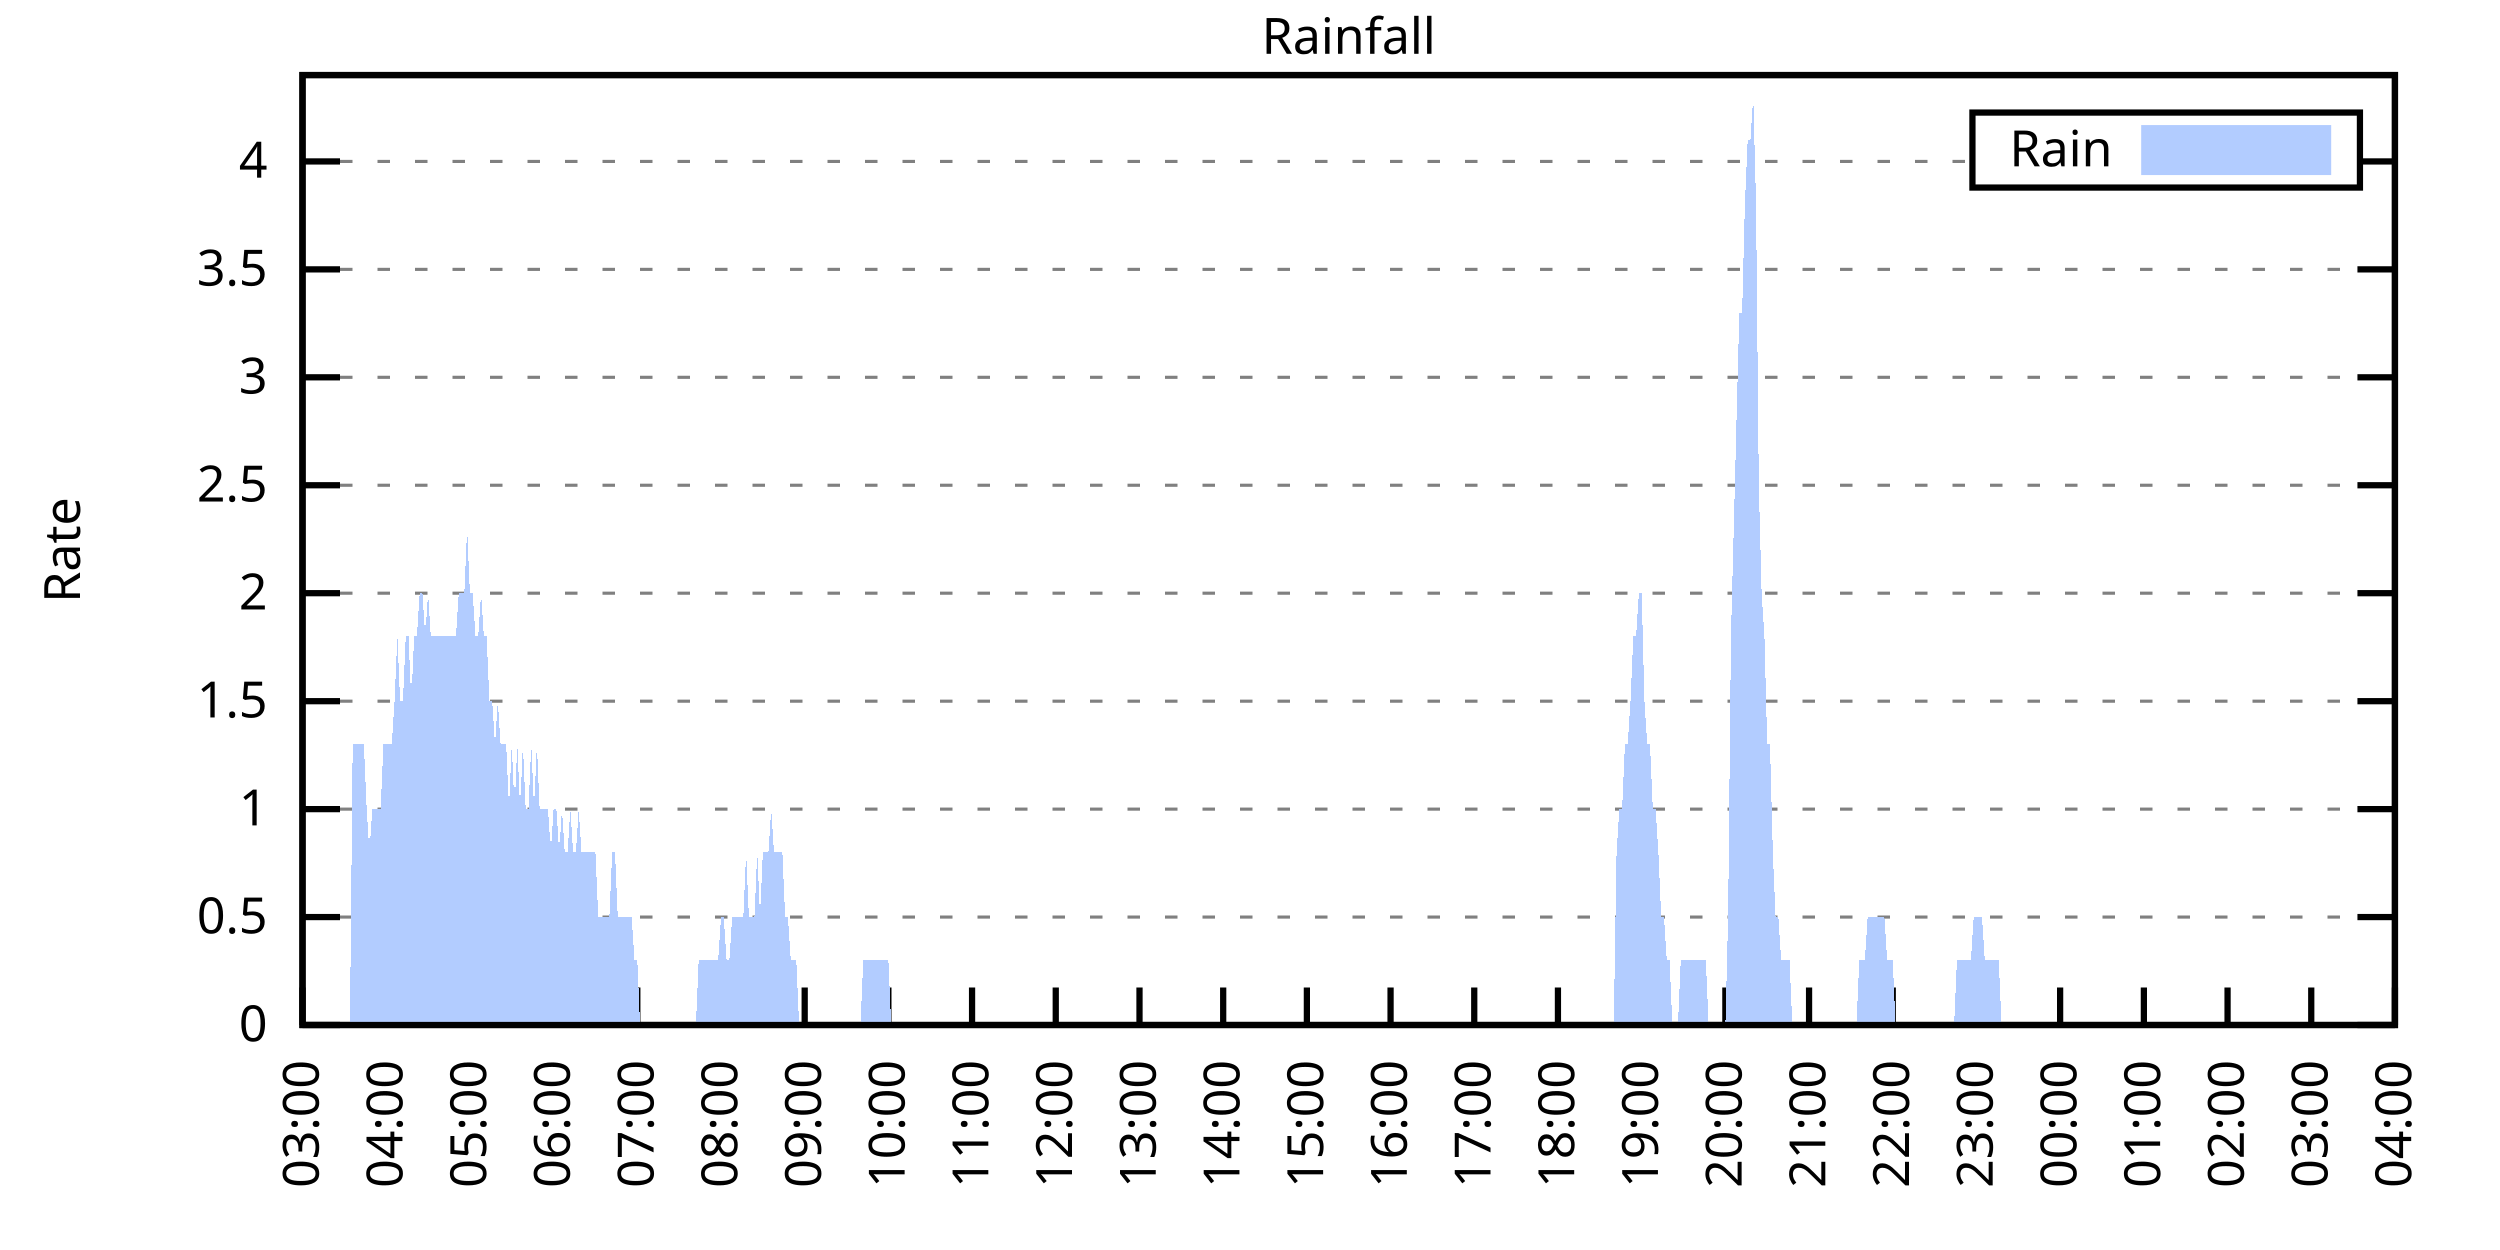
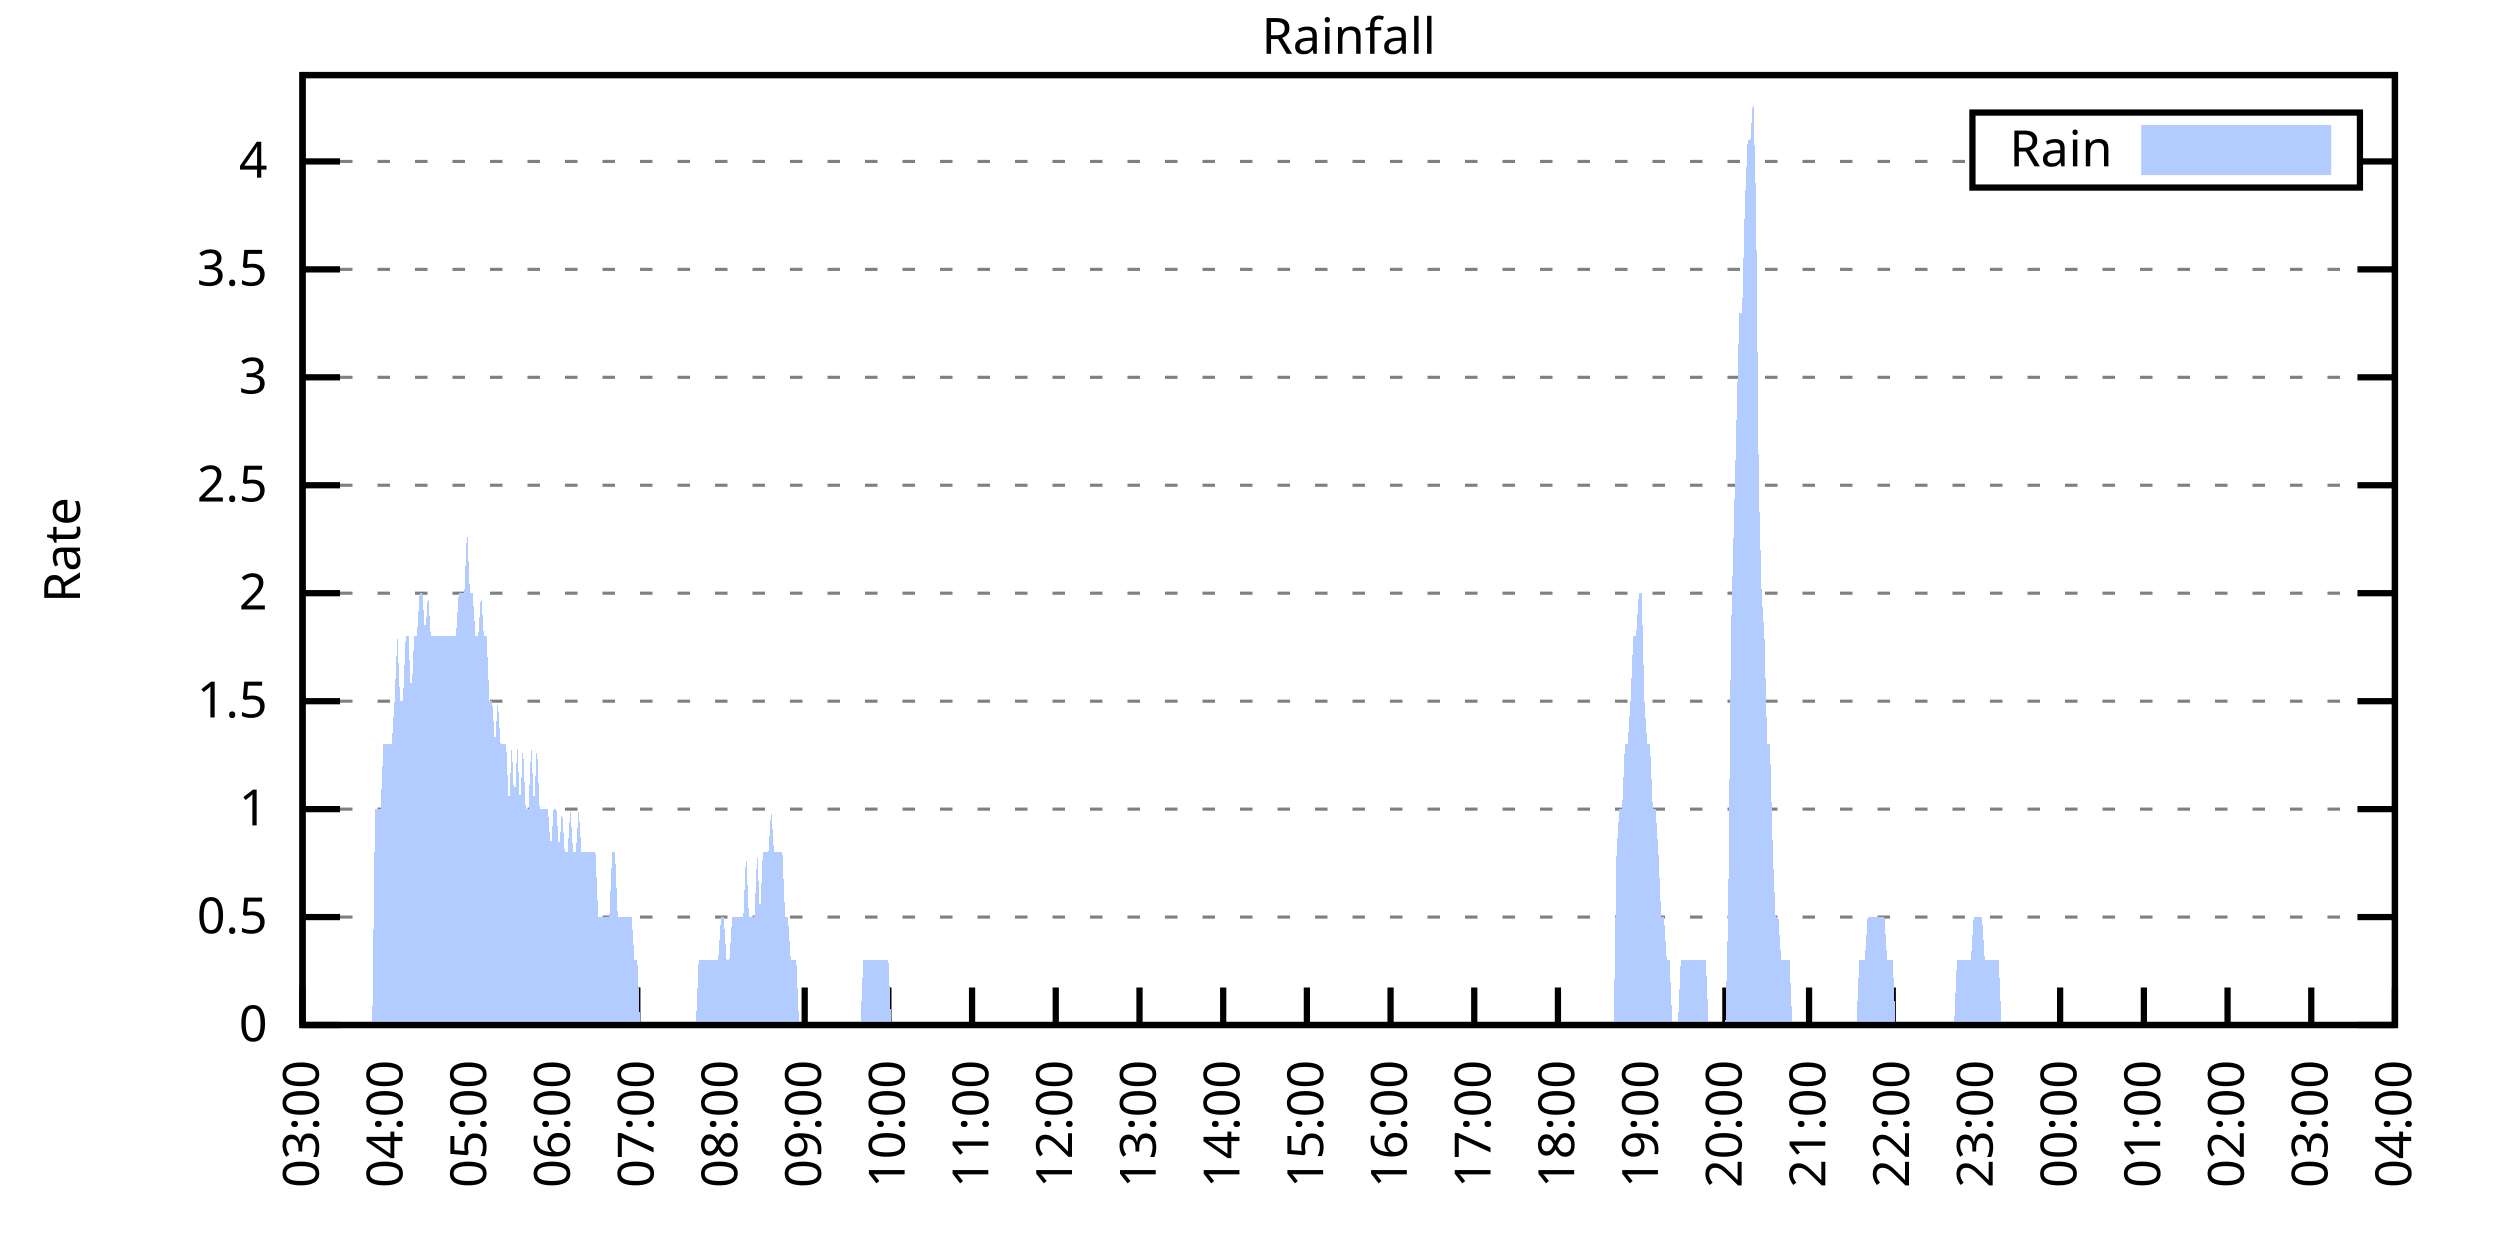
<svg xmlns="http://www.w3.org/2000/svg" xmlns:xlink="http://www.w3.org/1999/xlink" width="400" height="200" viewBox="0 0 400 200">
  <g id="gnuplot_canvas">
    <rect x="0" y="0" width="400" height="200" fill="none" />
    <defs>
      <circle id="gpDot" r="0.5" stroke-width="0.5" stroke="currentColor" />
      <path id="gpPt0" stroke-width="0.333" stroke="currentColor" d="M-1,0 h2 M0,-1 v2" />
      <path id="gpPt1" stroke-width="0.333" stroke="currentColor" d="M-1,-1 L1,1 M1,-1 L-1,1" />
      <path id="gpPt2" stroke-width="0.333" stroke="currentColor" d="M-1,0 L1,0 M0,-1 L0,1 M-1,-1 L1,1 M-1,1 L1,-1" />
      <rect id="gpPt3" stroke-width="0.333" stroke="currentColor" x="-1" y="-1" width="2" height="2" />
      <rect id="gpPt4" stroke-width="0.333" stroke="currentColor" fill="currentColor" x="-1" y="-1" width="2" height="2" />
      <circle id="gpPt5" stroke-width="0.333" stroke="currentColor" cx="0" cy="0" r="1" />
      <use xlink:href="#gpPt5" id="gpPt6" fill="currentColor" stroke="none" />
      <path id="gpPt7" stroke-width="0.333" stroke="currentColor" d="M0,-1.33 L-1.33,0.67 L1.33,0.67 z" />
      <use xlink:href="#gpPt7" id="gpPt8" fill="currentColor" stroke="none" />
      <use xlink:href="#gpPt7" id="gpPt9" stroke="currentColor" transform="rotate(180)" />
      <use xlink:href="#gpPt9" id="gpPt10" fill="currentColor" stroke="none" />
      <use xlink:href="#gpPt3" id="gpPt11" stroke="currentColor" transform="rotate(45)" />
      <use xlink:href="#gpPt11" id="gpPt12" fill="currentColor" stroke="none" />
      <path id="gpPt13" stroke-width="0.333" stroke="currentColor" d="M0,1.330 L1.265,0.411 L0.782,-1.067 L-0.782,-1.076 L-1.265,0.411 z" />
      <use xlink:href="#gpPt13" id="gpPt14" fill="currentColor" stroke="none" />
      <filter id="textbox" filterUnits="objectBoundingBox" x="0" y="0" height="1" width="1">
        <feFlood flood-color="white" flood-opacity="1" result="bgnd" />
        <feComposite in="SourceGraphic" in2="bgnd" operator="atop" />
      </filter>
      <filter id="greybox" filterUnits="objectBoundingBox" x="0" y="0" height="1" width="1">
        <feFlood flood-color="lightgrey" flood-opacity="1" result="grey" />
        <feComposite in="SourceGraphic" in2="grey" operator="atop" />
      </filter>
    </defs>
    <g fill="none" color="white" stroke="currentColor" stroke-width="1.00" stroke-linecap="butt" stroke-linejoin="miter">
</g>
    <g fill="none" color="black" stroke="currentColor" stroke-width="1.00" stroke-linecap="butt" stroke-linejoin="miter">
      <g stroke="none" shape-rendering="crispEdges">
        <polygon fill="rgb(255, 255, 255)" points="48.40,164.00 383.18,164.00 383.18,12.02 48.40,12.02 " />
      </g>
    </g>
    <g fill="none" color="black" stroke="currentColor" stroke-width="1.00" stroke-linecap="butt" stroke-linejoin="miter">
</g>
    <g fill="none" color="black" stroke="black" stroke-width="0.50" stroke-linecap="butt" stroke-linejoin="miter">
</g>
    <g fill="none" color="gray" stroke="currentColor" stroke-width="0.50" stroke-linecap="butt" stroke-linejoin="miter">
      <path stroke="gray" stroke-dasharray="2,4" class="gridline" d="M48.40,164.00 L383.19,164.00  " />
    </g>
    <g fill="none" color="gray" stroke="gray" stroke-width="1.00" stroke-linecap="butt" stroke-linejoin="miter">
</g>
    <g fill="none" color="black" stroke="currentColor" stroke-width="1.00" stroke-linecap="butt" stroke-linejoin="miter">
      <path stroke="black" d="M48.40,164.00 L54.40,164.00 M383.19,164.00 L377.19,164.00  " />
      <g transform="translate(42.80,166.60)" stroke="none" fill="black" font-family="Sans" font-size="8.00" text-anchor="end">
        <text>
          <tspan font-family="Sans"> 0</tspan>
        </text>
      </g>
    </g>
    <g fill="none" color="black" stroke="currentColor" stroke-width="1.00" stroke-linecap="butt" stroke-linejoin="miter">
</g>
    <g fill="none" color="black" stroke="black" stroke-width="0.50" stroke-linecap="butt" stroke-linejoin="miter">
</g>
    <g fill="none" color="gray" stroke="currentColor" stroke-width="0.50" stroke-linecap="butt" stroke-linejoin="miter">
      <path stroke="gray" stroke-dasharray="2,4" class="gridline" d="M48.40,146.73 L383.19,146.73  " />
    </g>
    <g fill="none" color="gray" stroke="gray" stroke-width="1.00" stroke-linecap="butt" stroke-linejoin="miter">
</g>
    <g fill="none" color="black" stroke="currentColor" stroke-width="1.00" stroke-linecap="butt" stroke-linejoin="miter">
      <path stroke="black" d="M48.40,146.73 L54.40,146.73 M383.19,146.73 L377.19,146.73  " />
      <g transform="translate(42.80,149.33)" stroke="none" fill="black" font-family="Sans" font-size="8.00" text-anchor="end">
        <text>
          <tspan font-family="Sans"> 0.5</tspan>
        </text>
      </g>
    </g>
    <g fill="none" color="black" stroke="currentColor" stroke-width="1.00" stroke-linecap="butt" stroke-linejoin="miter">
</g>
    <g fill="none" color="black" stroke="black" stroke-width="0.50" stroke-linecap="butt" stroke-linejoin="miter">
</g>
    <g fill="none" color="gray" stroke="currentColor" stroke-width="0.50" stroke-linecap="butt" stroke-linejoin="miter">
      <path stroke="gray" stroke-dasharray="2,4" class="gridline" d="M48.40,129.46 L383.19,129.46  " />
    </g>
    <g fill="none" color="gray" stroke="gray" stroke-width="1.00" stroke-linecap="butt" stroke-linejoin="miter">
</g>
    <g fill="none" color="black" stroke="currentColor" stroke-width="1.00" stroke-linecap="butt" stroke-linejoin="miter">
      <path stroke="black" d="M48.40,129.46 L54.40,129.46 M383.19,129.46 L377.19,129.46  " />
      <g transform="translate(42.80,132.06)" stroke="none" fill="black" font-family="Sans" font-size="8.00" text-anchor="end">
        <text>
          <tspan font-family="Sans"> 1</tspan>
        </text>
      </g>
    </g>
    <g fill="none" color="black" stroke="currentColor" stroke-width="1.00" stroke-linecap="butt" stroke-linejoin="miter">
</g>
    <g fill="none" color="black" stroke="black" stroke-width="0.50" stroke-linecap="butt" stroke-linejoin="miter">
</g>
    <g fill="none" color="gray" stroke="currentColor" stroke-width="0.50" stroke-linecap="butt" stroke-linejoin="miter">
      <path stroke="gray" stroke-dasharray="2,4" class="gridline" d="M48.40,112.19 L383.19,112.19  " />
    </g>
    <g fill="none" color="gray" stroke="gray" stroke-width="1.00" stroke-linecap="butt" stroke-linejoin="miter">
</g>
    <g fill="none" color="black" stroke="currentColor" stroke-width="1.00" stroke-linecap="butt" stroke-linejoin="miter">
      <path stroke="black" d="M48.40,112.19 L54.40,112.19 M383.19,112.19 L377.19,112.19  " />
      <g transform="translate(42.80,114.79)" stroke="none" fill="black" font-family="Sans" font-size="8.00" text-anchor="end">
        <text>
          <tspan font-family="Sans"> 1.5</tspan>
        </text>
      </g>
    </g>
    <g fill="none" color="black" stroke="currentColor" stroke-width="1.00" stroke-linecap="butt" stroke-linejoin="miter">
</g>
    <g fill="none" color="black" stroke="black" stroke-width="0.50" stroke-linecap="butt" stroke-linejoin="miter">
</g>
    <g fill="none" color="gray" stroke="currentColor" stroke-width="0.50" stroke-linecap="butt" stroke-linejoin="miter">
      <path stroke="gray" stroke-dasharray="2,4" class="gridline" d="M48.40,94.91 L383.19,94.91  " />
    </g>
    <g fill="none" color="gray" stroke="gray" stroke-width="1.00" stroke-linecap="butt" stroke-linejoin="miter">
</g>
    <g fill="none" color="black" stroke="currentColor" stroke-width="1.00" stroke-linecap="butt" stroke-linejoin="miter">
      <path stroke="black" d="M48.40,94.91 L54.40,94.91 M383.19,94.91 L377.19,94.91  " />
      <g transform="translate(42.80,97.51)" stroke="none" fill="black" font-family="Sans" font-size="8.00" text-anchor="end">
        <text>
          <tspan font-family="Sans"> 2</tspan>
        </text>
      </g>
    </g>
    <g fill="none" color="black" stroke="currentColor" stroke-width="1.00" stroke-linecap="butt" stroke-linejoin="miter">
</g>
    <g fill="none" color="black" stroke="black" stroke-width="0.50" stroke-linecap="butt" stroke-linejoin="miter">
</g>
    <g fill="none" color="gray" stroke="currentColor" stroke-width="0.50" stroke-linecap="butt" stroke-linejoin="miter">
      <path stroke="gray" stroke-dasharray="2,4" class="gridline" d="M48.40,77.64 L383.19,77.64  " />
    </g>
    <g fill="none" color="gray" stroke="gray" stroke-width="1.00" stroke-linecap="butt" stroke-linejoin="miter">
</g>
    <g fill="none" color="black" stroke="currentColor" stroke-width="1.00" stroke-linecap="butt" stroke-linejoin="miter">
      <path stroke="black" d="M48.40,77.64 L54.40,77.64 M383.19,77.64 L377.19,77.64  " />
      <g transform="translate(42.80,80.24)" stroke="none" fill="black" font-family="Sans" font-size="8.00" text-anchor="end">
        <text>
          <tspan font-family="Sans"> 2.5</tspan>
        </text>
      </g>
    </g>
    <g fill="none" color="black" stroke="currentColor" stroke-width="1.00" stroke-linecap="butt" stroke-linejoin="miter">
</g>
    <g fill="none" color="black" stroke="black" stroke-width="0.50" stroke-linecap="butt" stroke-linejoin="miter">
</g>
    <g fill="none" color="gray" stroke="currentColor" stroke-width="0.50" stroke-linecap="butt" stroke-linejoin="miter">
      <path stroke="gray" stroke-dasharray="2,4" class="gridline" d="M48.40,60.37 L383.19,60.37  " />
    </g>
    <g fill="none" color="gray" stroke="gray" stroke-width="1.00" stroke-linecap="butt" stroke-linejoin="miter">
</g>
    <g fill="none" color="black" stroke="currentColor" stroke-width="1.00" stroke-linecap="butt" stroke-linejoin="miter">
      <path stroke="black" d="M48.40,60.37 L54.40,60.37 M383.19,60.37 L377.19,60.37  " />
      <g transform="translate(42.80,62.97)" stroke="none" fill="black" font-family="Sans" font-size="8.00" text-anchor="end">
        <text>
          <tspan font-family="Sans"> 3</tspan>
        </text>
      </g>
    </g>
    <g fill="none" color="black" stroke="currentColor" stroke-width="1.00" stroke-linecap="butt" stroke-linejoin="miter">
</g>
    <g fill="none" color="black" stroke="black" stroke-width="0.50" stroke-linecap="butt" stroke-linejoin="miter">
</g>
    <g fill="none" color="gray" stroke="currentColor" stroke-width="0.50" stroke-linecap="butt" stroke-linejoin="miter">
      <path stroke="gray" stroke-dasharray="2,4" class="gridline" d="M48.40,43.10 L383.19,43.10  " />
    </g>
    <g fill="none" color="gray" stroke="gray" stroke-width="1.00" stroke-linecap="butt" stroke-linejoin="miter">
</g>
    <g fill="none" color="black" stroke="currentColor" stroke-width="1.00" stroke-linecap="butt" stroke-linejoin="miter">
      <path stroke="black" d="M48.40,43.10 L54.40,43.10 M383.19,43.10 L377.19,43.10  " />
      <g transform="translate(42.80,45.70)" stroke="none" fill="black" font-family="Sans" font-size="8.00" text-anchor="end">
        <text>
          <tspan font-family="Sans"> 3.5</tspan>
        </text>
      </g>
    </g>
    <g fill="none" color="black" stroke="currentColor" stroke-width="1.00" stroke-linecap="butt" stroke-linejoin="miter">
</g>
    <g fill="none" color="black" stroke="black" stroke-width="0.50" stroke-linecap="butt" stroke-linejoin="miter">
</g>
    <g fill="none" color="gray" stroke="currentColor" stroke-width="0.50" stroke-linecap="butt" stroke-linejoin="miter">
      <path stroke="gray" stroke-dasharray="2,4" class="gridline" d="M48.40,25.83 L315.59,25.83 M377.59,25.83 L383.19,25.83  " />
    </g>
    <g fill="none" color="gray" stroke="gray" stroke-width="1.00" stroke-linecap="butt" stroke-linejoin="miter">
</g>
    <g fill="none" color="black" stroke="currentColor" stroke-width="1.00" stroke-linecap="butt" stroke-linejoin="miter">
      <path stroke="black" d="M48.40,25.83 L54.40,25.83 M383.19,25.83 L377.19,25.83  " />
      <g transform="translate(42.80,28.43)" stroke="none" fill="black" font-family="Sans" font-size="8.00" text-anchor="end">
        <text>
          <tspan font-family="Sans"> 4</tspan>
        </text>
      </g>
    </g>
    <g fill="none" color="black" stroke="currentColor" stroke-width="1.00" stroke-linecap="butt" stroke-linejoin="miter">
      <path stroke="black" d="M48.40,164.00 L48.40,158.00  " />
      <g transform="translate(51.00,169.60) rotate(270.00)" stroke="none" fill="black" font-family="Sans" font-size="8.00" text-anchor="end">
        <text>
          <tspan font-family="Sans">03:00</tspan>
        </text>
      </g>
    </g>
    <g fill="none" color="black" stroke="currentColor" stroke-width="1.00" stroke-linecap="butt" stroke-linejoin="miter">
      <path stroke="black" d="M61.79,164.00 L61.79,158.00  " />
      <g transform="translate(64.39,169.60) rotate(270.00)" stroke="none" fill="black" font-family="Sans" font-size="8.00" text-anchor="end">
        <text>
          <tspan font-family="Sans">04:00</tspan>
        </text>
      </g>
    </g>
    <g fill="none" color="black" stroke="currentColor" stroke-width="1.00" stroke-linecap="butt" stroke-linejoin="miter">
      <path stroke="black" d="M75.18,164.00 L75.18,158.00  " />
      <g transform="translate(77.78,169.60) rotate(270.00)" stroke="none" fill="black" font-family="Sans" font-size="8.00" text-anchor="end">
        <text>
          <tspan font-family="Sans">05:00</tspan>
        </text>
      </g>
    </g>
    <g fill="none" color="black" stroke="currentColor" stroke-width="1.00" stroke-linecap="butt" stroke-linejoin="miter">
      <path stroke="black" d="M88.57,164.00 L88.57,158.00  " />
      <g transform="translate(91.17,169.60) rotate(270.00)" stroke="none" fill="black" font-family="Sans" font-size="8.00" text-anchor="end">
        <text>
          <tspan font-family="Sans">06:00</tspan>
        </text>
      </g>
    </g>
    <g fill="none" color="black" stroke="currentColor" stroke-width="1.00" stroke-linecap="butt" stroke-linejoin="miter">
      <path stroke="black" d="M101.97,164.00 L101.97,158.00  " />
      <g transform="translate(104.57,169.60) rotate(270.00)" stroke="none" fill="black" font-family="Sans" font-size="8.00" text-anchor="end">
        <text>
          <tspan font-family="Sans">07:00</tspan>
        </text>
      </g>
    </g>
    <g fill="none" color="black" stroke="currentColor" stroke-width="1.00" stroke-linecap="butt" stroke-linejoin="miter">
      <path stroke="black" d="M115.36,164.00 L115.36,158.00  " />
      <g transform="translate(117.96,169.60) rotate(270.00)" stroke="none" fill="black" font-family="Sans" font-size="8.00" text-anchor="end">
        <text>
          <tspan font-family="Sans">08:00</tspan>
        </text>
      </g>
    </g>
    <g fill="none" color="black" stroke="currentColor" stroke-width="1.00" stroke-linecap="butt" stroke-linejoin="miter">
      <path stroke="black" d="M128.75,164.00 L128.75,158.00  " />
      <g transform="translate(131.35,169.60) rotate(270.00)" stroke="none" fill="black" font-family="Sans" font-size="8.00" text-anchor="end">
        <text>
          <tspan font-family="Sans">09:00</tspan>
        </text>
      </g>
    </g>
    <g fill="none" color="black" stroke="currentColor" stroke-width="1.00" stroke-linecap="butt" stroke-linejoin="miter">
      <path stroke="black" d="M142.14,164.00 L142.14,158.00  " />
      <g transform="translate(144.74,169.60) rotate(270.00)" stroke="none" fill="black" font-family="Sans" font-size="8.00" text-anchor="end">
        <text>
          <tspan font-family="Sans">10:00</tspan>
        </text>
      </g>
    </g>
    <g fill="none" color="black" stroke="currentColor" stroke-width="1.00" stroke-linecap="butt" stroke-linejoin="miter">
      <path stroke="black" d="M155.53,164.00 L155.53,158.00  " />
      <g transform="translate(158.13,169.60) rotate(270.00)" stroke="none" fill="black" font-family="Sans" font-size="8.00" text-anchor="end">
        <text>
          <tspan font-family="Sans">11:00</tspan>
        </text>
      </g>
    </g>
    <g fill="none" color="black" stroke="currentColor" stroke-width="1.00" stroke-linecap="butt" stroke-linejoin="miter">
      <path stroke="black" d="M168.92,164.00 L168.92,158.00  " />
      <g transform="translate(171.52,169.60) rotate(270.00)" stroke="none" fill="black" font-family="Sans" font-size="8.00" text-anchor="end">
        <text>
          <tspan font-family="Sans">12:00</tspan>
        </text>
      </g>
    </g>
    <g fill="none" color="black" stroke="currentColor" stroke-width="1.00" stroke-linecap="butt" stroke-linejoin="miter">
      <path stroke="black" d="M182.32,164.00 L182.32,158.00  " />
      <g transform="translate(184.92,169.60) rotate(270.00)" stroke="none" fill="black" font-family="Sans" font-size="8.00" text-anchor="end">
        <text>
          <tspan font-family="Sans">13:00</tspan>
        </text>
      </g>
    </g>
    <g fill="none" color="black" stroke="currentColor" stroke-width="1.00" stroke-linecap="butt" stroke-linejoin="miter">
      <path stroke="black" d="M195.71,164.00 L195.71,158.00  " />
      <g transform="translate(198.31,169.60) rotate(270.00)" stroke="none" fill="black" font-family="Sans" font-size="8.00" text-anchor="end">
        <text>
          <tspan font-family="Sans">14:00</tspan>
        </text>
      </g>
    </g>
    <g fill="none" color="black" stroke="currentColor" stroke-width="1.00" stroke-linecap="butt" stroke-linejoin="miter">
      <path stroke="black" d="M209.10,164.00 L209.10,158.00  " />
      <g transform="translate(211.70,169.60) rotate(270.00)" stroke="none" fill="black" font-family="Sans" font-size="8.00" text-anchor="end">
        <text>
          <tspan font-family="Sans">15:00</tspan>
        </text>
      </g>
    </g>
    <g fill="none" color="black" stroke="currentColor" stroke-width="1.00" stroke-linecap="butt" stroke-linejoin="miter">
      <path stroke="black" d="M222.49,164.00 L222.49,158.00  " />
      <g transform="translate(225.09,169.60) rotate(270.00)" stroke="none" fill="black" font-family="Sans" font-size="8.00" text-anchor="end">
        <text>
          <tspan font-family="Sans">16:00</tspan>
        </text>
      </g>
    </g>
    <g fill="none" color="black" stroke="currentColor" stroke-width="1.00" stroke-linecap="butt" stroke-linejoin="miter">
      <path stroke="black" d="M235.88,164.00 L235.88,158.00  " />
      <g transform="translate(238.48,169.60) rotate(270.00)" stroke="none" fill="black" font-family="Sans" font-size="8.00" text-anchor="end">
        <text>
          <tspan font-family="Sans">17:00</tspan>
        </text>
      </g>
    </g>
    <g fill="none" color="black" stroke="currentColor" stroke-width="1.00" stroke-linecap="butt" stroke-linejoin="miter">
      <path stroke="black" d="M249.27,164.00 L249.27,158.00  " />
      <g transform="translate(251.87,169.60) rotate(270.00)" stroke="none" fill="black" font-family="Sans" font-size="8.00" text-anchor="end">
        <text>
          <tspan font-family="Sans">18:00</tspan>
        </text>
      </g>
    </g>
    <g fill="none" color="black" stroke="currentColor" stroke-width="1.00" stroke-linecap="butt" stroke-linejoin="miter">
      <path stroke="black" d="M262.67,164.00 L262.67,158.00  " />
      <g transform="translate(265.27,169.60) rotate(270.00)" stroke="none" fill="black" font-family="Sans" font-size="8.00" text-anchor="end">
        <text>
          <tspan font-family="Sans">19:00</tspan>
        </text>
      </g>
    </g>
    <g fill="none" color="black" stroke="currentColor" stroke-width="1.00" stroke-linecap="butt" stroke-linejoin="miter">
      <path stroke="black" d="M276.06,164.00 L276.06,158.00  " />
      <g transform="translate(278.66,169.60) rotate(270.00)" stroke="none" fill="black" font-family="Sans" font-size="8.00" text-anchor="end">
        <text>
          <tspan font-family="Sans">20:00</tspan>
        </text>
      </g>
    </g>
    <g fill="none" color="black" stroke="currentColor" stroke-width="1.00" stroke-linecap="butt" stroke-linejoin="miter">
      <path stroke="black" d="M289.45,164.00 L289.45,158.00  " />
      <g transform="translate(292.05,169.60) rotate(270.00)" stroke="none" fill="black" font-family="Sans" font-size="8.00" text-anchor="end">
        <text>
          <tspan font-family="Sans">21:00</tspan>
        </text>
      </g>
    </g>
    <g fill="none" color="black" stroke="currentColor" stroke-width="1.00" stroke-linecap="butt" stroke-linejoin="miter">
      <path stroke="black" d="M302.84,164.00 L302.84,158.00  " />
      <g transform="translate(305.44,169.60) rotate(270.00)" stroke="none" fill="black" font-family="Sans" font-size="8.00" text-anchor="end">
        <text>
          <tspan font-family="Sans">22:00</tspan>
        </text>
      </g>
    </g>
    <g fill="none" color="black" stroke="currentColor" stroke-width="1.00" stroke-linecap="butt" stroke-linejoin="miter">
      <path stroke="black" d="M316.23,164.00 L316.23,158.00  " />
      <g transform="translate(318.83,169.60) rotate(270.00)" stroke="none" fill="black" font-family="Sans" font-size="8.00" text-anchor="end">
        <text>
          <tspan font-family="Sans">23:00</tspan>
        </text>
      </g>
    </g>
    <g fill="none" color="black" stroke="currentColor" stroke-width="1.00" stroke-linecap="butt" stroke-linejoin="miter">
      <path stroke="black" d="M329.62,164.00 L329.62,158.00  " />
      <g transform="translate(332.22,169.60) rotate(270.00)" stroke="none" fill="black" font-family="Sans" font-size="8.00" text-anchor="end">
        <text>
          <tspan font-family="Sans">00:00</tspan>
        </text>
      </g>
    </g>
    <g fill="none" color="black" stroke="currentColor" stroke-width="1.00" stroke-linecap="butt" stroke-linejoin="miter">
      <path stroke="black" d="M343.02,164.00 L343.02,158.00  " />
      <g transform="translate(345.62,169.60) rotate(270.00)" stroke="none" fill="black" font-family="Sans" font-size="8.00" text-anchor="end">
        <text>
          <tspan font-family="Sans">01:00</tspan>
        </text>
      </g>
    </g>
    <g fill="none" color="black" stroke="currentColor" stroke-width="1.00" stroke-linecap="butt" stroke-linejoin="miter">
      <path stroke="black" d="M356.41,164.00 L356.41,158.00  " />
      <g transform="translate(359.01,169.60) rotate(270.00)" stroke="none" fill="black" font-family="Sans" font-size="8.00" text-anchor="end">
        <text>
          <tspan font-family="Sans">02:00</tspan>
        </text>
      </g>
    </g>
    <g fill="none" color="black" stroke="currentColor" stroke-width="1.00" stroke-linecap="butt" stroke-linejoin="miter">
      <path stroke="black" d="M369.80,164.00 L369.80,158.00  " />
      <g transform="translate(372.40,169.60) rotate(270.00)" stroke="none" fill="black" font-family="Sans" font-size="8.00" text-anchor="end">
        <text>
          <tspan font-family="Sans">03:00</tspan>
        </text>
      </g>
    </g>
    <g fill="none" color="black" stroke="currentColor" stroke-width="1.00" stroke-linecap="butt" stroke-linejoin="miter">
      <path stroke="black" d="M383.19,164.00 L383.19,158.00  " />
      <g transform="translate(385.79,169.60) rotate(270.00)" stroke="none" fill="black" font-family="Sans" font-size="8.00" text-anchor="end">
        <text>
          <tspan font-family="Sans">04:00</tspan>
        </text>
      </g>
    </g>
    <g fill="none" color="black" stroke="currentColor" stroke-width="1.00" stroke-linecap="butt" stroke-linejoin="miter">
</g>
    <g fill="none" color="black" stroke="currentColor" stroke-width="1.00" stroke-linecap="butt" stroke-linejoin="miter">
      <path stroke="black" d="M48.40,12.01 L48.40,164.00 L383.19,164.00 L383.19,12.01 L48.40,12.01 Z  " />
    </g>
    <g fill="none" color="black" stroke="currentColor" stroke-width="1.00" stroke-linecap="butt" stroke-linejoin="miter">
</g>
    <g fill="none" color="black" stroke="currentColor" stroke-width="1.00" stroke-linecap="butt" stroke-linejoin="miter">
      <path stroke="black" d="M315.59,30.01 L315.59,18.01 L377.59,18.01 L377.59,30.01 L315.59,30.01 Z  " />
    </g>
    <g id="Rainfall_plot_1">
      <g fill="none" color="white" stroke="black" stroke-width="2.00" stroke-linecap="butt" stroke-linejoin="miter">
</g>
      <g fill="none" color="black" stroke="currentColor" stroke-width="2.00" stroke-linecap="butt" stroke-linejoin="miter">
        <g transform="translate(337.99,26.61)" stroke="none" fill="black" font-family="Sans" font-size="8.00" text-anchor="end">
          <text>
            <tspan font-family="Sans">Rain</tspan>
          </text>
        </g>
      </g>
      <g fill="none" color="black" stroke="currentColor" stroke-width="2.00" stroke-linecap="butt" stroke-linejoin="miter">
        <g stroke="none" shape-rendering="crispEdges">
          <polygon fill="rgb(178, 204, 255)" points="343.59,27.01 371.99,27.01 371.99,21.01 343.59,21.01 " />
        </g>
        <path stroke="rgb(178, 204, 255)" d="M343.59,27.01 L371.99,27.01 L371.99,21.01 L343.59,21.01 L343.59,27.01 Z  " />
      </g>
      <g fill="none" color="black" stroke="currentColor" stroke-width="2.00" stroke-linecap="butt" stroke-linejoin="miter">
        <g stroke="none" shape-rendering="crispEdges">
-           <polygon fill="rgb(178, 204, 255)" points="51.97,164.00 52.42,164.00 52.86,164.00 53.31,164.00 53.76,164.00 54.20,164.00 54.65,164.00 55.10,164.00 55.54,164.00 55.99,164.00 56.43,119.09 56.88,119.09 57.33,119.09 57.77,119.09 58.22,119.09 58.67,129.46 59.11,136.37 59.56,129.46 60.01,129.46 60.45,129.46 60.90,129.46 61.35,119.09 61.79,119.09 62.24,119.09 62.68,119.09 63.13,112.19 63.58,101.82 64.02,112.19 64.47,112.19 64.92,101.82 65.36,101.82 65.81,112.19 66.26,101.82 66.70,101.82 67.15,94.91 67.59,94.91 68.04,101.82 68.49,94.91 68.93,101.82 69.38,101.82 69.83,101.82 70.27,101.82 70.72,101.82 71.17,101.82 71.61,101.82 72.06,101.82 72.50,101.82 72.95,101.82 73.40,94.91 73.84,94.91 74.29,94.91 74.74,84.55 75.18,94.91 75.63,94.91 76.08,101.82 76.52,101.82 76.97,94.91 77.42,101.82 77.86,101.82 78.31,112.19 78.75,112.19 79.20,119.09 79.65,112.19 80.09,119.09 80.54,119.09 80.99,119.09 81.43,129.46 81.88,119.09 82.33,129.46 82.77,119.09 83.22,129.46 83.66,119.09 84.11,129.46 84.56,129.46 85.00,119.09 85.45,129.46 85.90,119.09 86.34,129.46 86.79,129.46 87.24,129.46 87.68,129.46 88.13,136.37 88.57,129.46 89.02,129.46 89.47,136.37 89.91,129.46 90.36,136.37 90.81,136.37 91.25,129.46 91.70,136.37 92.15,136.37 92.59,129.46 93.04,136.37 93.49,136.37 93.93,136.37 94.38,136.37 94.82,136.37 95.27,136.37 95.72,146.73 96.16,146.73 96.61,146.73 97.06,146.73 97.50,146.73 97.95,136.37 98.40,136.37 98.84,146.73 99.29,146.73 99.73,146.73 100.18,146.73 100.63,146.73 101.07,146.73 101.52,153.64 101.97,153.64 102.41,164.00 102.86,164.00 103.31,164.00 103.75,164.00 104.20,164.00 104.64,164.00 105.09,164.00 105.54,164.00 105.98,164.00 106.43,164.00 106.88,164.00 107.32,164.00 107.77,164.00 108.22,164.00 108.66,164.00 109.11,164.00 109.55,164.00 110.00,164.00 110.45,164.00 110.89,164.00 111.34,164.00 111.79,153.64 112.23,153.64 112.68,153.64 113.13,153.64 113.57,153.64 114.02,153.64 114.47,153.64 114.91,153.64 115.36,146.73 115.80,146.73 116.25,153.64 116.70,153.64 117.14,146.73 117.59,146.73 118.04,146.73 118.48,146.73 118.93,146.73 119.38,136.37 119.82,146.73 120.27,146.73 120.71,146.73 121.16,136.37 121.61,146.73 122.05,136.37 122.50,136.37 122.95,136.37 123.39,129.46 123.84,136.37 124.29,136.37 124.73,136.37 125.18,136.37 125.62,146.73 126.07,146.73 126.52,153.64 126.96,153.64 127.41,153.64 127.86,164.00 128.30,164.00 128.75,164.00 129.20,164.00 129.64,164.00 130.09,164.00 130.54,164.00 130.98,164.00 131.43,164.00 131.87,164.00 132.32,164.00 132.77,164.00 133.21,164.00 133.66,164.00 134.11,164.00 134.55,164.00 135.00,164.00 135.45,164.00 135.89,164.00 136.34,164.00 136.78,164.00 137.23,164.00 137.68,164.00 138.12,153.64 138.57,153.64 139.02,153.64 139.46,153.64 139.91,153.64 140.36,153.64 140.80,153.64 141.25,153.64 141.69,153.64 142.14,153.64 142.59,164.00 143.03,164.00 143.48,164.00 143.93,164.00 144.37,164.00 144.82,164.00 145.27,164.00 145.71,164.00 146.16,164.00 146.61,164.00 147.05,164.00 147.50,164.00 147.94,164.00 148.39,164.00 148.84,164.00 149.28,164.00 149.73,164.00 150.18,164.00 150.62,164.00 151.07,164.00 151.52,164.00 151.96,164.00 152.41,164.00 152.85,164.00 153.30,164.00 153.75,164.00 154.19,164.00 154.64,164.00 155.09,164.00 155.53,164.00 155.98,164.00 156.43,164.00 156.87,164.00 157.32,164.00 157.76,164.00 158.21,164.00 158.66,164.00 159.10,164.00 159.55,164.00 160.00,164.00 160.44,164.00 160.89,164.00 161.34,164.00 161.78,164.00 162.23,164.00 162.67,164.00 163.12,164.00 163.57,164.00 164.01,164.00 164.46,164.00 164.91,164.00 165.35,164.00 165.80,164.00 166.25,164.00 166.69,164.00 167.14,164.00 167.59,164.00 168.03,164.00 168.48,164.00 168.92,164.00 169.37,164.00 169.82,164.00 170.26,164.00 170.71,164.00 171.16,164.00 171.60,164.00 172.05,164.00 172.50,164.00 172.94,164.00 173.39,164.00 173.83,164.00 174.28,164.00 174.73,164.00 175.17,164.00 175.62,164.00 176.07,164.00 176.51,164.00 176.96,164.00 177.41,164.00 177.85,164.00 178.30,164.00 178.74,164.00 179.19,164.00 179.64,164.00 180.08,164.00 180.53,164.00 180.98,164.00 181.42,164.00 181.87,164.00 182.32,164.00 182.76,164.00 183.21,164.00 183.66,164.00 184.10,164.00 184.55,164.00 184.99,164.00 185.44,164.00 185.89,164.00 186.33,164.00 186.78,164.00 187.23,164.00 187.67,164.00 188.12,164.00 188.57,164.00 189.01,164.00 189.46,164.00 189.90,164.00 190.35,164.00 190.80,164.00 191.24,164.00 191.69,164.00 192.14,164.00 192.58,164.00 193.03,164.00 193.48,164.00 193.92,164.00 194.37,164.00 194.81,164.00 195.26,164.00 195.71,164.00 196.15,164.00 196.60,164.00 197.05,164.00 197.49,164.00 197.94,164.00 198.39,164.00 198.83,164.00 199.28,164.00 199.73,164.00 200.17,164.00 200.62,164.00 201.06,164.00 201.51,164.00 201.96,164.00 202.40,164.00 202.85,164.00 203.30,164.00 203.74,164.00 204.19,164.00 204.64,164.00 205.08,164.00 205.53,164.00 205.97,164.00 206.42,164.00 206.87,164.00 207.31,164.00 207.76,164.00 208.21,164.00 208.65,164.00 209.10,164.00 209.55,164.00 209.99,164.00 210.44,164.00 210.88,164.00 211.33,164.00 211.78,164.00 212.22,164.00 212.67,164.00 213.12,164.00 213.56,164.00 214.01,164.00 214.46,164.00 214.90,164.00 215.35,164.00 215.80,164.00 216.24,164.00 216.69,164.00 217.13,164.00 217.58,164.00 218.03,164.00 218.47,164.00 218.92,164.00 219.37,164.00 219.81,164.00 220.26,164.00 220.71,164.00 221.15,164.00 221.60,164.00 222.04,164.00 222.49,164.00 222.94,164.00 223.38,164.00 223.83,164.00 224.28,164.00 224.72,164.00 225.17,164.00 225.62,164.00 226.06,164.00 226.51,164.00 226.95,164.00 227.40,164.00 227.85,164.00 228.29,164.00 228.74,164.00 229.19,164.00 229.63,164.00 230.08,164.00 230.53,164.00 230.97,164.00 231.42,164.00 231.86,164.00 232.31,164.00 232.76,164.00 233.20,164.00 233.65,164.00 234.10,164.00 234.54,164.00 234.99,164.00 235.44,164.00 235.88,164.00 236.33,164.00 236.78,164.00 237.22,164.00 237.67,164.00 238.11,164.00 238.56,164.00 239.01,164.00 239.45,164.00 239.90,164.00 240.35,164.00 240.79,164.00 241.24,164.00 241.69,164.00 242.13,164.00 242.58,164.00 243.02,164.00 243.47,164.00 243.92,164.00 244.36,164.00 244.81,164.00 245.26,164.00 245.70,164.00 246.15,164.00 246.60,164.00 247.04,164.00 247.49,164.00 247.93,164.00 248.38,164.00 248.83,164.00 249.27,164.00 249.72,164.00 250.17,164.00 250.61,164.00 251.06,164.00 251.51,164.00 251.95,164.00 252.40,164.00 252.85,164.00 253.29,164.00 253.74,164.00 254.18,164.00 254.63,164.00 255.08,164.00 255.52,164.00 255.97,164.00 256.42,164.00 256.86,164.00 257.31,164.00 257.76,164.00 258.20,164.00 258.65,136.37 259.09,129.46 259.54,129.46 259.99,119.09 260.43,119.09 260.88,112.19 261.33,101.82 261.77,101.82 262.22,94.91 262.67,94.91 263.11,112.19 263.56,119.09 264.00,119.09 264.45,129.46 264.90,129.46 265.34,136.37 265.79,146.73 266.24,146.73 266.68,153.64 267.13,153.64 267.58,164.00 268.02,164.00 268.47,164.00 268.92,153.64 269.36,153.64 269.81,153.64 270.25,153.64 270.70,153.64 271.15,153.64 271.59,153.64 272.04,153.64 272.49,153.64 272.93,153.64 273.38,164.00 273.83,164.00 274.27,164.00 274.72,164.00 275.16,164.00 275.61,164.00 276.06,164.00 276.50,146.73 276.95,101.82 277.40,84.55 277.84,67.28 278.29,50.01 278.74,50.01 279.18,32.74 279.63,22.37 280.07,22.37 280.52,15.46 280.97,32.74 281.41,77.64 281.86,94.91 282.31,101.82 282.75,119.09 283.20,119.09 283.65,136.37 284.09,146.73 284.54,146.73 284.98,153.64 285.43,153.64 285.88,153.64 286.32,153.64 286.77,164.00 287.22,164.00 287.66,164.00 288.11,164.00 288.56,164.00 289.00,164.00 289.45,164.00 289.90,164.00 290.34,164.00 290.79,164.00 291.23,164.00 291.68,164.00 292.13,164.00 292.57,164.00 293.02,164.00 293.47,164.00 293.91,164.00 294.36,164.00 294.81,164.00 295.25,164.00 295.70,164.00 296.14,164.00 296.59,164.00 297.04,164.00 297.48,153.64 297.93,153.64 298.38,153.64 298.82,146.73 299.27,146.73 299.72,146.73 300.16,146.73 300.61,146.73 301.05,146.73 301.50,146.73 301.95,153.64 302.39,153.64 302.84,153.64 303.29,164.00 303.73,164.00 304.18,164.00 304.63,164.00 305.07,164.00 305.52,164.00 305.97,164.00 306.41,164.00 306.86,164.00 307.30,164.00 307.75,164.00 308.20,164.00 308.64,164.00 309.09,164.00 309.54,164.00 309.98,164.00 310.43,164.00 310.88,164.00 311.32,164.00 311.77,164.00 312.21,164.00 312.66,164.00 313.11,153.64 313.55,153.64 314.00,153.64 314.45,153.64 314.89,153.64 315.34,153.64 315.79,146.73 316.23,146.73 316.68,146.73 317.12,146.73 317.57,153.64 318.02,153.64 318.46,153.64 318.91,153.64 319.36,153.64 319.80,153.64 320.25,164.00 320.70,164.00 321.14,164.00 321.59,164.00 322.04,164.00 322.48,164.00 322.93,164.00 323.37,164.00 323.82,164.00 324.27,164.00 324.71,164.00 325.16,164.00 325.61,164.00 326.05,164.00 326.50,164.00 326.95,164.00 327.39,164.00 327.84,164.00 328.28,164.00 328.73,164.00 329.18,164.00 329.62,164.00 330.07,164.00 330.52,164.00 330.96,164.00 331.41,164.00 331.86,164.00 332.30,164.00 332.75,164.00 333.19,164.00 333.64,164.00 334.09,164.00 334.53,164.00 334.98,164.00 335.43,164.00 335.87,164.00 336.32,164.00 336.77,164.00 337.21,164.00 337.66,164.00 338.10,164.00 338.55,164.00 339.00,164.00 339.44,164.00 339.89,164.00 340.34,164.00 340.78,164.00 341.23,164.00 341.68,164.00 342.12,164.00 342.57,164.00 343.02,164.00 343.46,164.00 343.91,164.00 344.35,164.00 344.80,164.00 345.25,164.00 345.69,164.00 346.14,164.00 346.59,164.00 347.03,164.00 347.48,164.00 347.93,164.00 348.37,164.00 348.82,164.00 349.26,164.00 349.71,164.00 350.16,164.00 350.60,164.00 351.05,164.00 351.50,164.00 351.94,164.00 352.39,164.00 352.84,164.00 353.28,164.00 353.73,164.00 354.17,164.00 354.62,164.00 355.07,164.00 355.51,164.00 355.96,164.00 356.41,164.00 356.85,164.00 357.30,164.00 357.75,164.00 358.19,164.00 358.64,164.00 359.09,164.00 359.53,164.00 359.98,164.00 360.42,164.00 360.87,164.00 361.32,164.00 361.76,164.00 362.21,164.00 362.66,164.00 363.10,164.00 363.55,164.00 364.00,164.00 364.44,164.00 364.89,164.00 365.33,164.00 365.78,164.00 366.23,164.00 366.67,164.00 367.12,164.00 367.57,164.00 368.01,164.00 368.46,164.00 368.91,164.00 369.35,164.00 369.80,164.00 370.24,164.00 370.69,164.00 371.14,164.00 371.58,164.00 372.03,164.00 372.48,164.00 372.92,164.00 372.92,164.00 51.97,164.00 " />
+           <polygon fill="rgb(178, 204, 255)" points="55.54,164.00 55.99,164.00 56.43,164.00 56.88,164.00 57.33,164.00 57.77,164.00 58.22,164.00 58.67,164.00 59.11,164.00 59.56,164.00 60.01,129.46 60.45,129.46 60.90,129.46 61.35,119.09 61.79,119.09 62.24,119.09 62.68,119.09 63.13,112.19 63.58,101.82 64.02,112.19 64.47,112.19 64.92,101.82 65.36,101.82 65.81,112.19 66.26,101.82 66.70,101.82 67.15,94.91 67.59,94.91 68.04,101.82 68.49,94.91 68.93,101.82 69.38,101.82 69.83,101.82 70.27,101.82 70.72,101.82 71.17,101.82 71.61,101.82 72.06,101.82 72.50,101.82 72.95,101.82 73.40,94.91 73.84,94.91 74.29,94.91 74.74,84.55 75.18,94.91 75.63,94.91 76.08,101.82 76.52,101.82 76.97,94.91 77.42,101.82 77.86,101.82 78.31,112.19 78.75,112.19 79.20,119.09 79.65,112.19 80.09,119.09 80.54,119.09 80.99,119.09 81.43,129.46 81.88,119.09 82.33,129.46 82.77,119.09 83.22,129.46 83.66,119.09 84.11,129.46 84.56,129.46 85.00,119.09 85.45,129.46 85.90,119.09 86.34,129.46 86.79,129.46 87.24,129.46 87.68,129.46 88.13,136.37 88.57,129.46 89.02,129.46 89.47,136.37 89.91,129.46 90.36,136.37 90.81,136.37 91.25,129.46 91.70,136.37 92.15,136.37 92.59,129.46 93.04,136.37 93.49,136.37 93.93,136.37 94.38,136.37 94.82,136.37 95.27,136.37 95.72,146.73 96.16,146.73 96.61,146.73 97.06,146.73 97.50,146.73 97.95,136.37 98.40,136.37 98.84,146.73 99.29,146.73 99.73,146.73 100.18,146.73 100.63,146.73 101.07,146.73 101.52,153.64 101.97,153.64 102.41,164.00 102.86,164.00 103.31,164.00 103.75,164.00 104.20,164.00 104.64,164.00 105.09,164.00 105.54,164.00 105.98,164.00 106.43,164.00 106.88,164.00 107.32,164.00 107.77,164.00 108.22,164.00 108.66,164.00 109.11,164.00 109.55,164.00 110.00,164.00 110.45,164.00 110.89,164.00 111.34,164.00 111.79,153.64 112.23,153.64 112.68,153.64 113.13,153.64 113.57,153.64 114.02,153.64 114.47,153.64 114.91,153.64 115.36,146.73 115.80,146.73 116.25,153.64 116.70,153.64 117.14,146.73 117.59,146.73 118.04,146.73 118.48,146.73 118.93,146.73 119.38,136.37 119.82,146.73 120.27,146.73 120.71,146.73 121.16,136.37 121.61,146.73 122.05,136.37 122.50,136.37 122.95,136.37 123.39,129.46 123.84,136.37 124.29,136.37 124.73,136.37 125.18,136.37 125.62,146.73 126.07,146.73 126.52,153.64 126.96,153.64 127.41,153.64 127.86,164.00 128.30,164.00 128.75,164.00 129.20,164.00 129.64,164.00 130.09,164.00 130.54,164.00 130.98,164.00 131.43,164.00 131.87,164.00 132.32,164.00 132.77,164.00 133.21,164.00 133.66,164.00 134.11,164.00 134.55,164.00 135.00,164.00 135.45,164.00 135.89,164.00 136.34,164.00 136.78,164.00 137.23,164.00 137.68,164.00 138.12,153.64 138.57,153.64 139.02,153.64 139.46,153.64 139.91,153.64 140.36,153.64 140.80,153.64 141.25,153.64 141.69,153.64 142.14,153.64 142.59,164.00 143.03,164.00 143.48,164.00 143.93,164.00 144.37,164.00 144.82,164.00 145.27,164.00 145.71,164.00 146.16,164.00 146.61,164.00 147.05,164.00 147.50,164.00 147.94,164.00 148.39,164.00 148.84,164.00 149.28,164.00 149.73,164.00 150.18,164.00 150.62,164.00 151.07,164.00 151.52,164.00 151.96,164.00 152.41,164.00 152.85,164.00 153.30,164.00 153.75,164.00 154.19,164.00 154.64,164.00 155.09,164.00 155.53,164.00 155.98,164.00 156.43,164.00 156.87,164.00 157.32,164.00 157.76,164.00 158.21,164.00 158.66,164.00 159.10,164.00 159.55,164.00 160.00,164.00 160.44,164.00 160.89,164.00 161.34,164.00 161.78,164.00 162.23,164.00 162.67,164.00 163.12,164.00 163.57,164.00 164.01,164.00 164.46,164.00 164.91,164.00 165.35,164.00 165.80,164.00 166.25,164.00 166.69,164.00 167.14,164.00 167.59,164.00 168.03,164.00 168.48,164.00 168.92,164.00 169.37,164.00 169.82,164.00 170.26,164.00 170.71,164.00 171.16,164.00 171.60,164.00 172.05,164.00 172.50,164.00 172.94,164.00 173.39,164.00 173.83,164.00 174.28,164.00 174.73,164.00 175.17,164.00 175.62,164.00 176.07,164.00 176.51,164.00 176.96,164.00 177.41,164.00 177.85,164.00 178.30,164.00 178.74,164.00 179.19,164.00 179.64,164.00 180.08,164.00 180.53,164.00 180.98,164.00 181.42,164.00 181.87,164.00 182.32,164.00 182.76,164.00 183.21,164.00 183.66,164.00 184.10,164.00 184.55,164.00 184.99,164.00 185.44,164.00 185.89,164.00 186.33,164.00 186.78,164.00 187.23,164.00 187.67,164.00 188.12,164.00 188.57,164.00 189.01,164.00 189.46,164.00 189.90,164.00 190.35,164.00 190.80,164.00 191.24,164.00 191.69,164.00 192.14,164.00 192.58,164.00 193.03,164.00 193.48,164.00 193.92,164.00 194.37,164.00 194.81,164.00 195.26,164.00 195.71,164.00 196.15,164.00 196.60,164.00 197.05,164.00 197.49,164.00 197.94,164.00 198.39,164.00 198.83,164.00 199.28,164.00 199.73,164.00 200.17,164.00 200.62,164.00 201.06,164.00 201.51,164.00 201.96,164.00 202.40,164.00 202.85,164.00 203.30,164.00 203.74,164.00 204.19,164.00 204.64,164.00 205.08,164.00 205.53,164.00 205.97,164.00 206.42,164.00 206.87,164.00 207.31,164.00 207.76,164.00 208.21,164.00 208.65,164.00 209.10,164.00 209.55,164.00 209.99,164.00 210.44,164.00 210.88,164.00 211.33,164.00 211.78,164.00 212.22,164.00 212.67,164.00 213.12,164.00 213.56,164.00 214.01,164.00 214.46,164.00 214.90,164.00 215.35,164.00 215.80,164.00 216.24,164.00 216.69,164.00 217.13,164.00 217.58,164.00 218.03,164.00 218.47,164.00 218.92,164.00 219.37,164.00 219.81,164.00 220.26,164.00 220.71,164.00 221.15,164.00 221.60,164.00 222.04,164.00 222.49,164.00 222.94,164.00 223.38,164.00 223.83,164.00 224.28,164.00 224.72,164.00 225.17,164.00 225.62,164.00 226.06,164.00 226.51,164.00 226.95,164.00 227.40,164.00 227.85,164.00 228.29,164.00 228.74,164.00 229.19,164.00 229.63,164.00 230.08,164.00 230.53,164.00 230.97,164.00 231.42,164.00 231.86,164.00 232.31,164.00 232.76,164.00 233.20,164.00 233.65,164.00 234.10,164.00 234.54,164.00 234.99,164.00 235.44,164.00 235.88,164.00 236.33,164.00 236.78,164.00 237.22,164.00 237.67,164.00 238.11,164.00 238.56,164.00 239.01,164.00 239.45,164.00 239.90,164.00 240.35,164.00 240.79,164.00 241.24,164.00 241.69,164.00 242.13,164.00 242.58,164.00 243.02,164.00 243.47,164.00 243.92,164.00 244.36,164.00 244.81,164.00 245.26,164.00 245.70,164.00 246.15,164.00 246.60,164.00 247.04,164.00 247.49,164.00 247.93,164.00 248.38,164.00 248.83,164.00 249.27,164.00 249.72,164.00 250.17,164.00 250.61,164.00 251.06,164.00 251.51,164.00 251.95,164.00 252.40,164.00 252.85,164.00 253.29,164.00 253.74,164.00 254.18,164.00 254.63,164.00 255.08,164.00 255.52,164.00 255.97,164.00 256.42,164.00 256.86,164.00 257.31,164.00 257.76,164.00 258.20,164.00 258.65,136.37 259.09,129.46 259.54,129.46 259.99,119.09 260.43,119.09 260.88,112.19 261.33,101.82 261.77,101.82 262.22,94.91 262.67,94.91 263.11,112.19 263.56,119.09 264.00,119.09 264.45,129.46 264.90,129.46 265.34,136.37 265.79,146.73 266.24,146.73 266.68,153.64 267.13,153.64 267.58,164.00 268.02,164.00 268.47,164.00 268.92,153.64 269.36,153.64 269.81,153.64 270.25,153.64 270.70,153.64 271.15,153.64 271.59,153.64 272.04,153.64 272.49,153.64 272.93,153.64 273.38,164.00 273.83,164.00 274.27,164.00 274.72,164.00 275.16,164.00 275.61,164.00 276.06,164.00 276.50,146.73 276.95,101.82 277.40,84.55 277.84,67.28 278.29,50.01 278.74,50.01 279.18,32.74 279.63,22.37 280.07,22.37 280.52,15.46 280.97,32.74 281.41,77.64 281.86,94.91 282.31,101.82 282.75,119.09 283.20,119.09 283.65,136.37 284.09,146.73 284.54,146.73 284.98,153.64 285.43,153.64 285.88,153.64 286.32,153.64 286.77,164.00 287.22,164.00 287.66,164.00 288.11,164.00 288.56,164.00 289.00,164.00 289.45,164.00 289.90,164.00 290.34,164.00 290.79,164.00 291.23,164.00 291.68,164.00 292.13,164.00 292.57,164.00 293.02,164.00 293.47,164.00 293.91,164.00 294.36,164.00 294.81,164.00 295.25,164.00 295.70,164.00 296.14,164.00 296.59,164.00 297.04,164.00 297.48,153.64 297.93,153.64 298.38,153.64 298.82,146.73 299.27,146.73 299.72,146.73 300.16,146.73 300.61,146.73 301.05,146.73 301.50,146.73 301.95,153.64 302.39,153.64 302.84,153.64 303.29,164.00 303.73,164.00 304.18,164.00 304.63,164.00 305.07,164.00 305.52,164.00 305.97,164.00 306.41,164.00 306.86,164.00 307.30,164.00 307.75,164.00 308.20,164.00 308.64,164.00 309.09,164.00 309.54,164.00 309.98,164.00 310.43,164.00 310.88,164.00 311.32,164.00 311.77,164.00 312.21,164.00 312.66,164.00 313.11,153.64 313.55,153.64 314.00,153.64 314.45,153.64 314.89,153.64 315.34,153.64 315.79,146.73 316.23,146.73 316.68,146.73 317.12,146.73 317.57,153.64 318.02,153.64 318.46,153.64 318.91,153.64 319.36,153.64 319.80,153.64 320.25,164.00 320.70,164.00 321.14,164.00 321.59,164.00 322.04,164.00 322.48,164.00 322.93,164.00 323.37,164.00 323.82,164.00 324.27,164.00 324.71,164.00 325.16,164.00 325.61,164.00 326.05,164.00 326.50,164.00 326.95,164.00 327.39,164.00 327.84,164.00 328.28,164.00 328.73,164.00 329.18,164.00 329.62,164.00 330.07,164.00 330.52,164.00 330.96,164.00 331.41,164.00 331.86,164.00 332.30,164.00 332.75,164.00 333.19,164.00 333.64,164.00 334.09,164.00 334.53,164.00 334.98,164.00 335.43,164.00 335.87,164.00 336.32,164.00 336.77,164.00 337.21,164.00 337.66,164.00 338.10,164.00 338.55,164.00 339.00,164.00 339.44,164.00 339.89,164.00 340.34,164.00 340.78,164.00 341.23,164.00 341.68,164.00 342.12,164.00 342.57,164.00 343.02,164.00 343.46,164.00 343.91,164.00 344.35,164.00 344.80,164.00 345.25,164.00 345.69,164.00 346.14,164.00 346.59,164.00 347.03,164.00 347.48,164.00 347.93,164.00 348.37,164.00 348.82,164.00 349.26,164.00 349.71,164.00 350.16,164.00 350.60,164.00 351.05,164.00 351.50,164.00 351.94,164.00 352.39,164.00 352.84,164.00 353.28,164.00 353.73,164.00 354.17,164.00 354.62,164.00 355.07,164.00 355.51,164.00 355.96,164.00 356.41,164.00 356.85,164.00 357.30,164.00 357.75,164.00 358.19,164.00 358.64,164.00 359.09,164.00 359.53,164.00 359.98,164.00 360.42,164.00 360.87,164.00 361.32,164.00 361.76,164.00 362.21,164.00 362.66,164.00 363.10,164.00 363.55,164.00 364.00,164.00 364.44,164.00 364.89,164.00 365.33,164.00 365.78,164.00 366.23,164.00 366.67,164.00 367.12,164.00 367.57,164.00 368.01,164.00 368.46,164.00 368.91,164.00 369.35,164.00 369.80,164.00 370.24,164.00 370.69,164.00 371.14,164.00 371.58,164.00 372.03,164.00 372.48,164.00 372.92,164.00 373.37,164.00 373.82,164.00 374.26,164.00 374.71,164.00 375.16,164.00 375.60,164.00 376.05,164.00 376.49,164.00 376.49,164.00 55.54,164.00 " />
        </g>
      </g>
    </g>
    <g fill="none" color="black" stroke="currentColor" stroke-width="2.00" stroke-linecap="butt" stroke-linejoin="miter">
</g>
    <g fill="none" color="black" stroke="black" stroke-width="1.00" stroke-linecap="butt" stroke-linejoin="miter">
</g>
    <g fill="none" color="black" stroke="currentColor" stroke-width="1.00" stroke-linecap="butt" stroke-linejoin="miter">
      <path stroke="black" d="M48.40,12.01 L48.40,164.00 L383.19,164.00 L383.19,12.01 L48.40,12.01 Z  " />
      <g transform="translate(12.80,88.01) rotate(270.00)" stroke="none" fill="black" font-family="Sans" font-size="8.00" text-anchor="middle">
        <text>
          <tspan font-family="Sans">Rate</tspan>
        </text>
      </g>
    </g>
    <g fill="none" color="black" stroke="currentColor" stroke-width="1.00" stroke-linecap="butt" stroke-linejoin="miter">
</g>
    <g fill="none" color="black" stroke="currentColor" stroke-width="1.00" stroke-linecap="butt" stroke-linejoin="miter">
      <g transform="translate(215.79,8.61)" stroke="none" fill="black" font-family="Sans" font-size="8.00" text-anchor="middle">
        <text>
          <tspan font-family="Sans">Rainfall</tspan>
        </text>
      </g>
    </g>
    <g fill="none" color="black" stroke="currentColor" stroke-width="1.00" stroke-linecap="butt" stroke-linejoin="miter">
</g>
  </g>
</svg>
